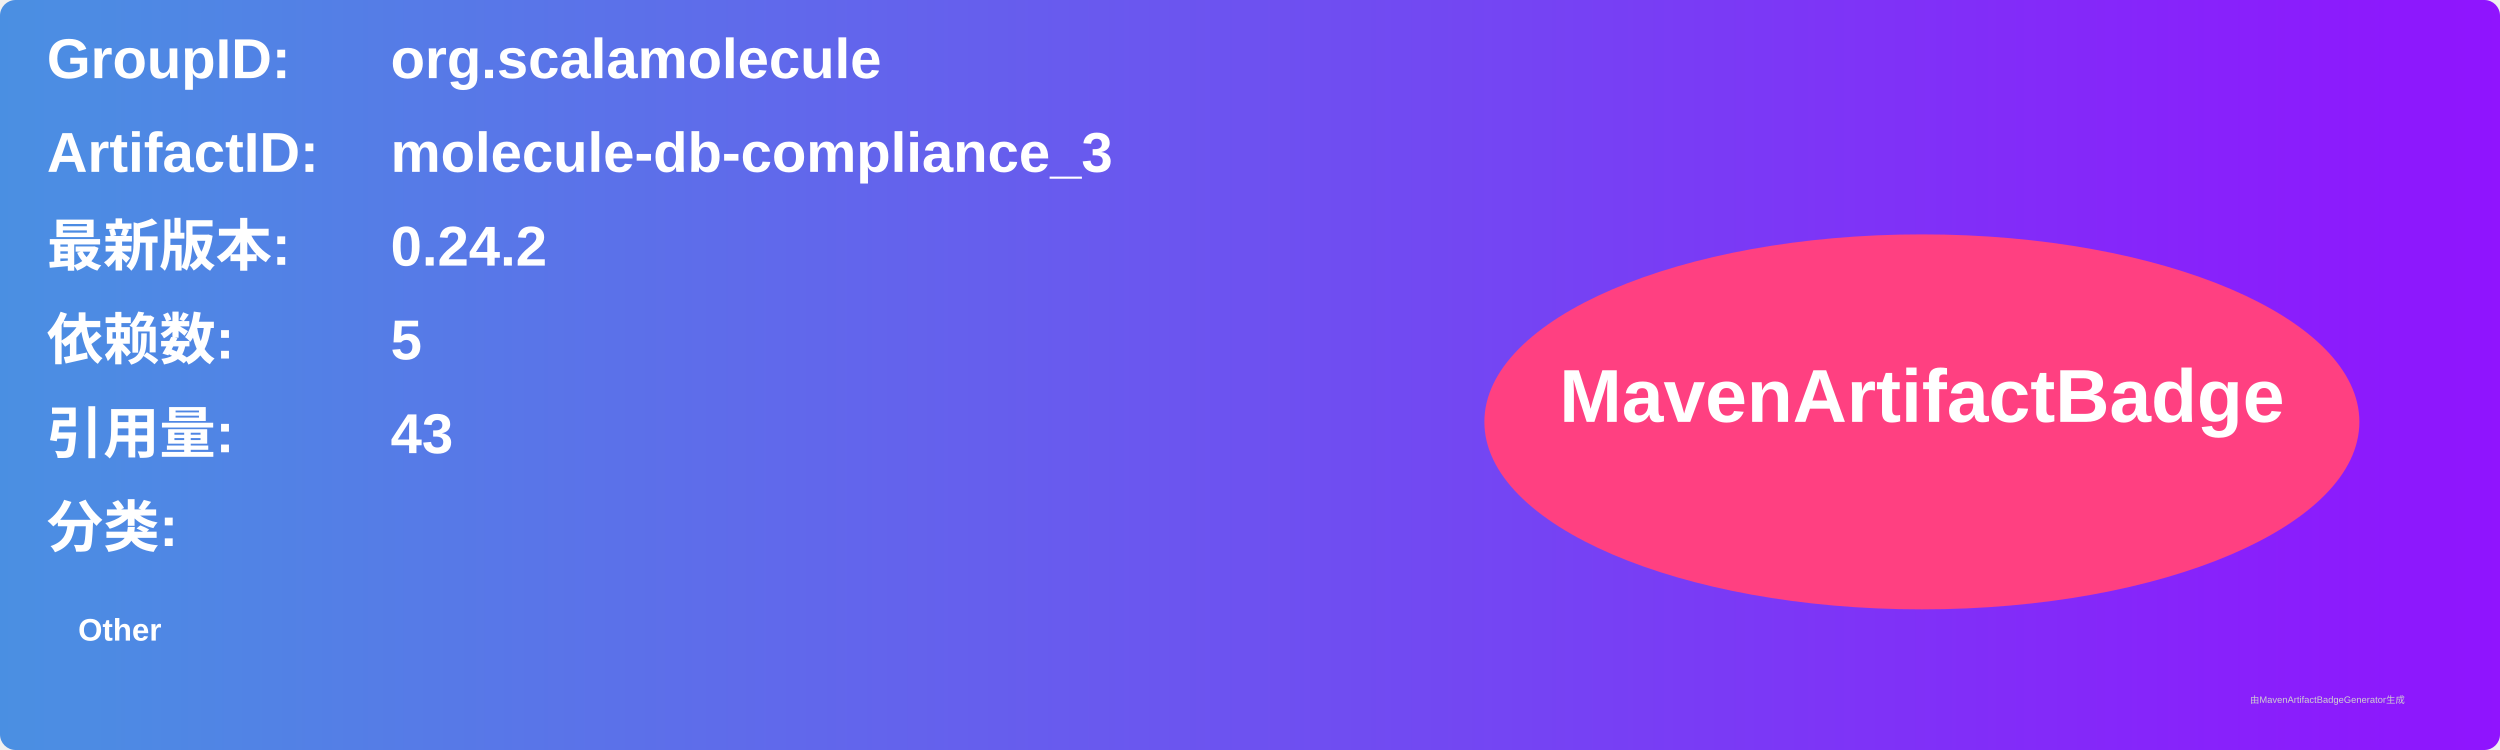
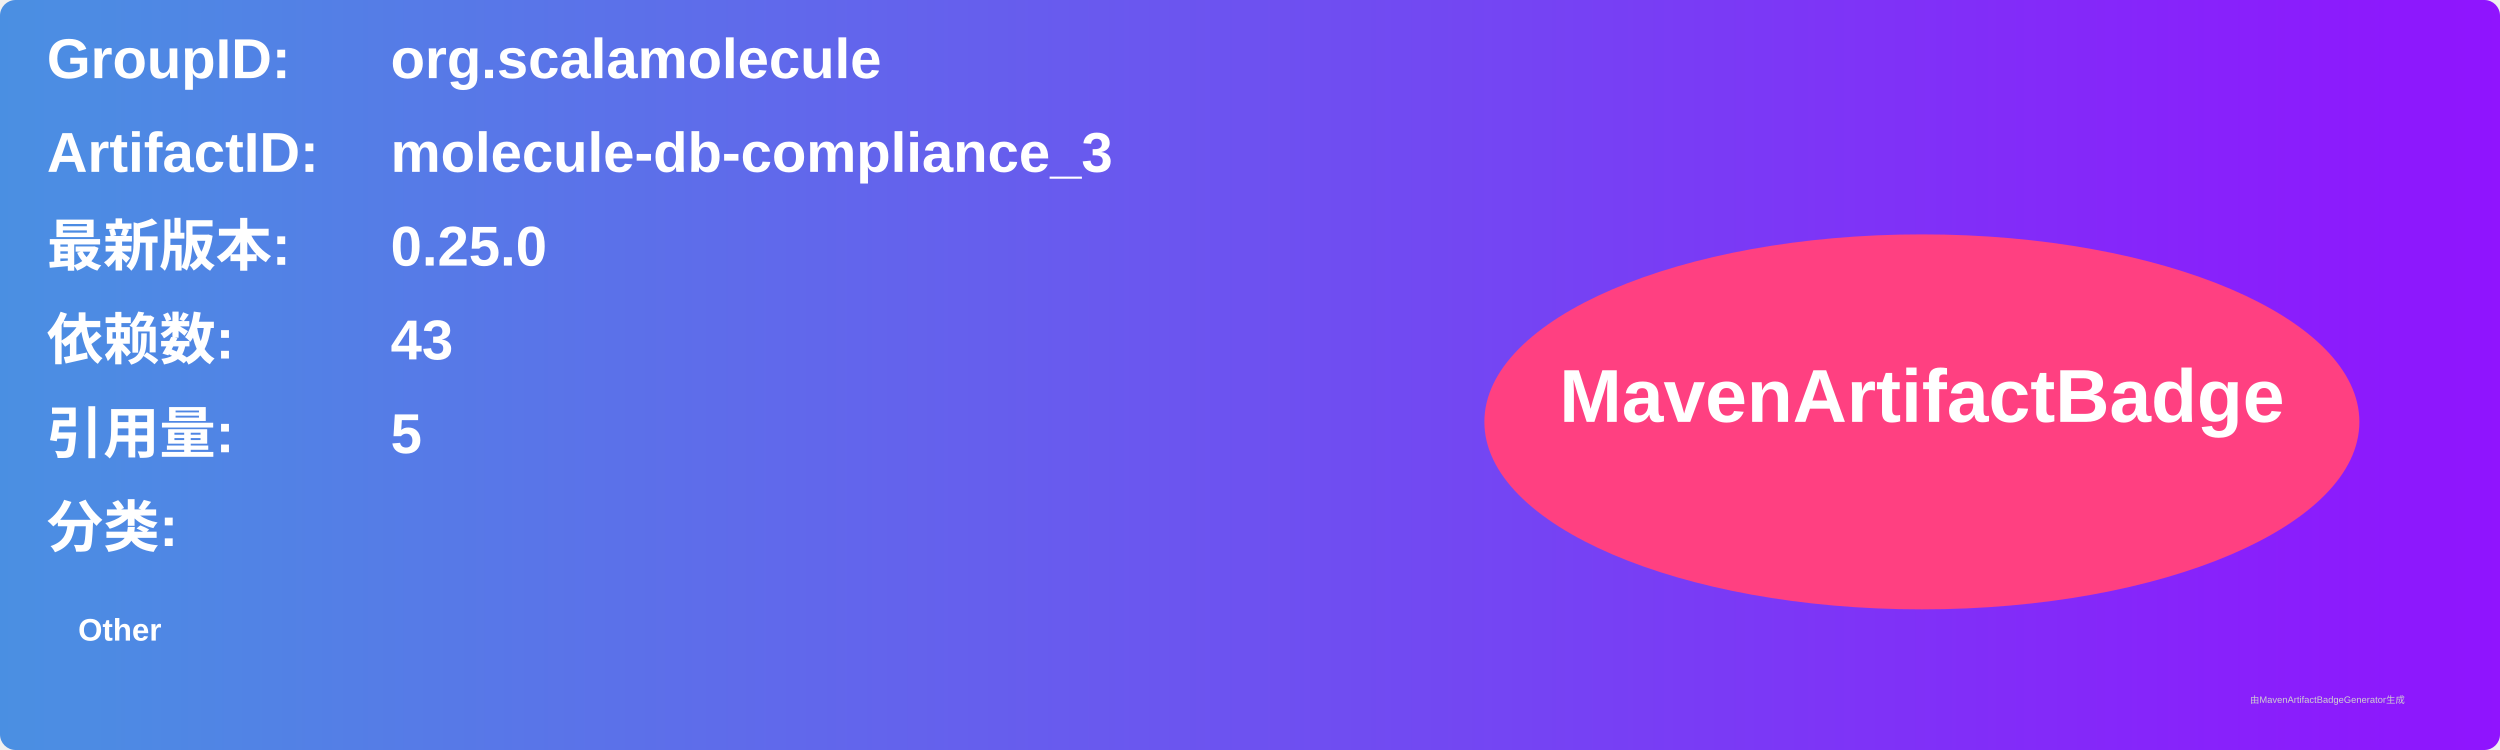
<svg xmlns="http://www.w3.org/2000/svg" width="800" height="240" viewBox="0 0 800 240">
  <linearGradient id="grad" x1="0%" y1="0%" x2="100%" y2="0%">
    <stop offset="0%" stop-color="#4a90e2" />
    <stop offset="100%" stop-color="#9013fe" />
  </linearGradient>
  <rect width="100%" height="100%" rx="5" ry="5" fill="url(#grad)" />
  <g transform="translate(15, 15)">
    <text x="0" y="10" font-family="Arial" font-size="18" fill="white" font-weight="bold" width="260">GroupID:</text>
    <text x="110" y="10" font-family="Arial" font-size="18" fill="white" font-weight="bold" width="460">org.scalamolecule</text>
    <text x="0" y="40" font-family="Arial" font-size="18" fill="white" font-weight="bold" width="260">ArtifactID:</text>
    <text x="110" y="40" font-family="Arial" font-size="18" fill="white" font-weight="bold" width="460">molecule-db-compliance_3</text>
    <text x="0" y="70" font-family="Arial" font-size="18" fill="white" font-weight="bold">最新版本:</text>
    <text x="110" y="70" font-family="Arial" font-size="18" fill="white" font-weight="bold">
-       <tspan font-weight="bold">0.24.2</tspan>
+       <tspan font-weight="bold">0.25.0</tspan>
    </text>
    <text x="0" y="100" font-family="Arial" font-size="18" fill="white" font-weight="bold">依赖数: </text>
    <text x="110" y="100" font-family="Arial" font-size="18" fill="white">
-       <tspan font-weight="bold">5</tspan>
+       <tspan font-weight="bold">43</tspan>
    </text>
    <text x="0" y="130" font-family="Arial" font-size="18" fill="white" font-weight="bold">引用量: </text>
    <text x="110" y="130" font-family="Arial" font-size="18" fill="white">
-       <tspan font-weight="bold">43</tspan>
+       <tspan font-weight="bold">5</tspan>
    </text>
    <text x="0" y="160" font-family="Arial" font-size="18" fill="white" font-weight="bold">分类:</text>
    <text x="10" y="190" font-family="Arial" font-size="10" fill="white">
      <tspan font-weight="bold">Other</tspan>
    </text>
    <ellipse cx="600" cy="120" rx="140" ry="60" fill="#ff4081" />
    <text x="600" y="120" text-anchor="middle" font-family="Arial" font-size="24" fill="white" font-weight="bold">MavenArtifactBadge</text>
  </g>
  <text x="720" y="225" font-family="Arial" font-size="3" fill="#d0d0d0">由MavenArtifactBadgeGenerator生成</text>
</svg>
